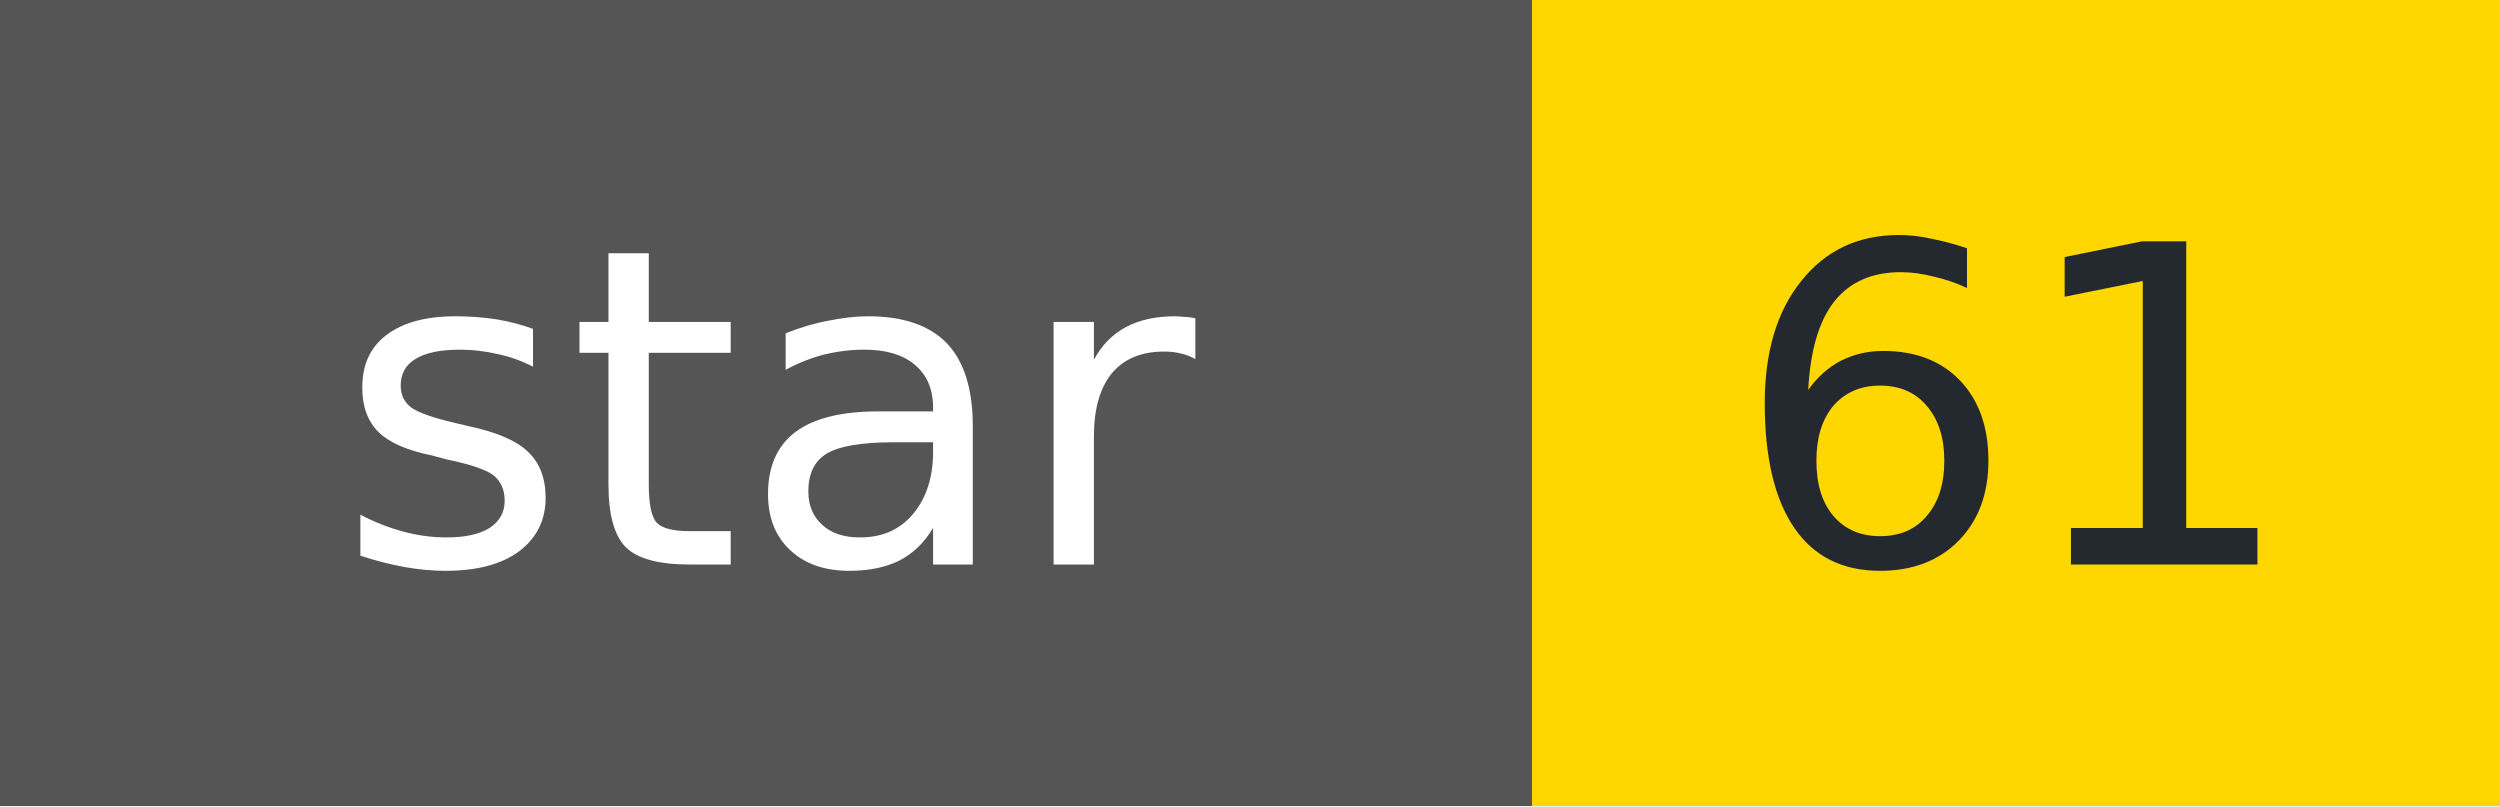
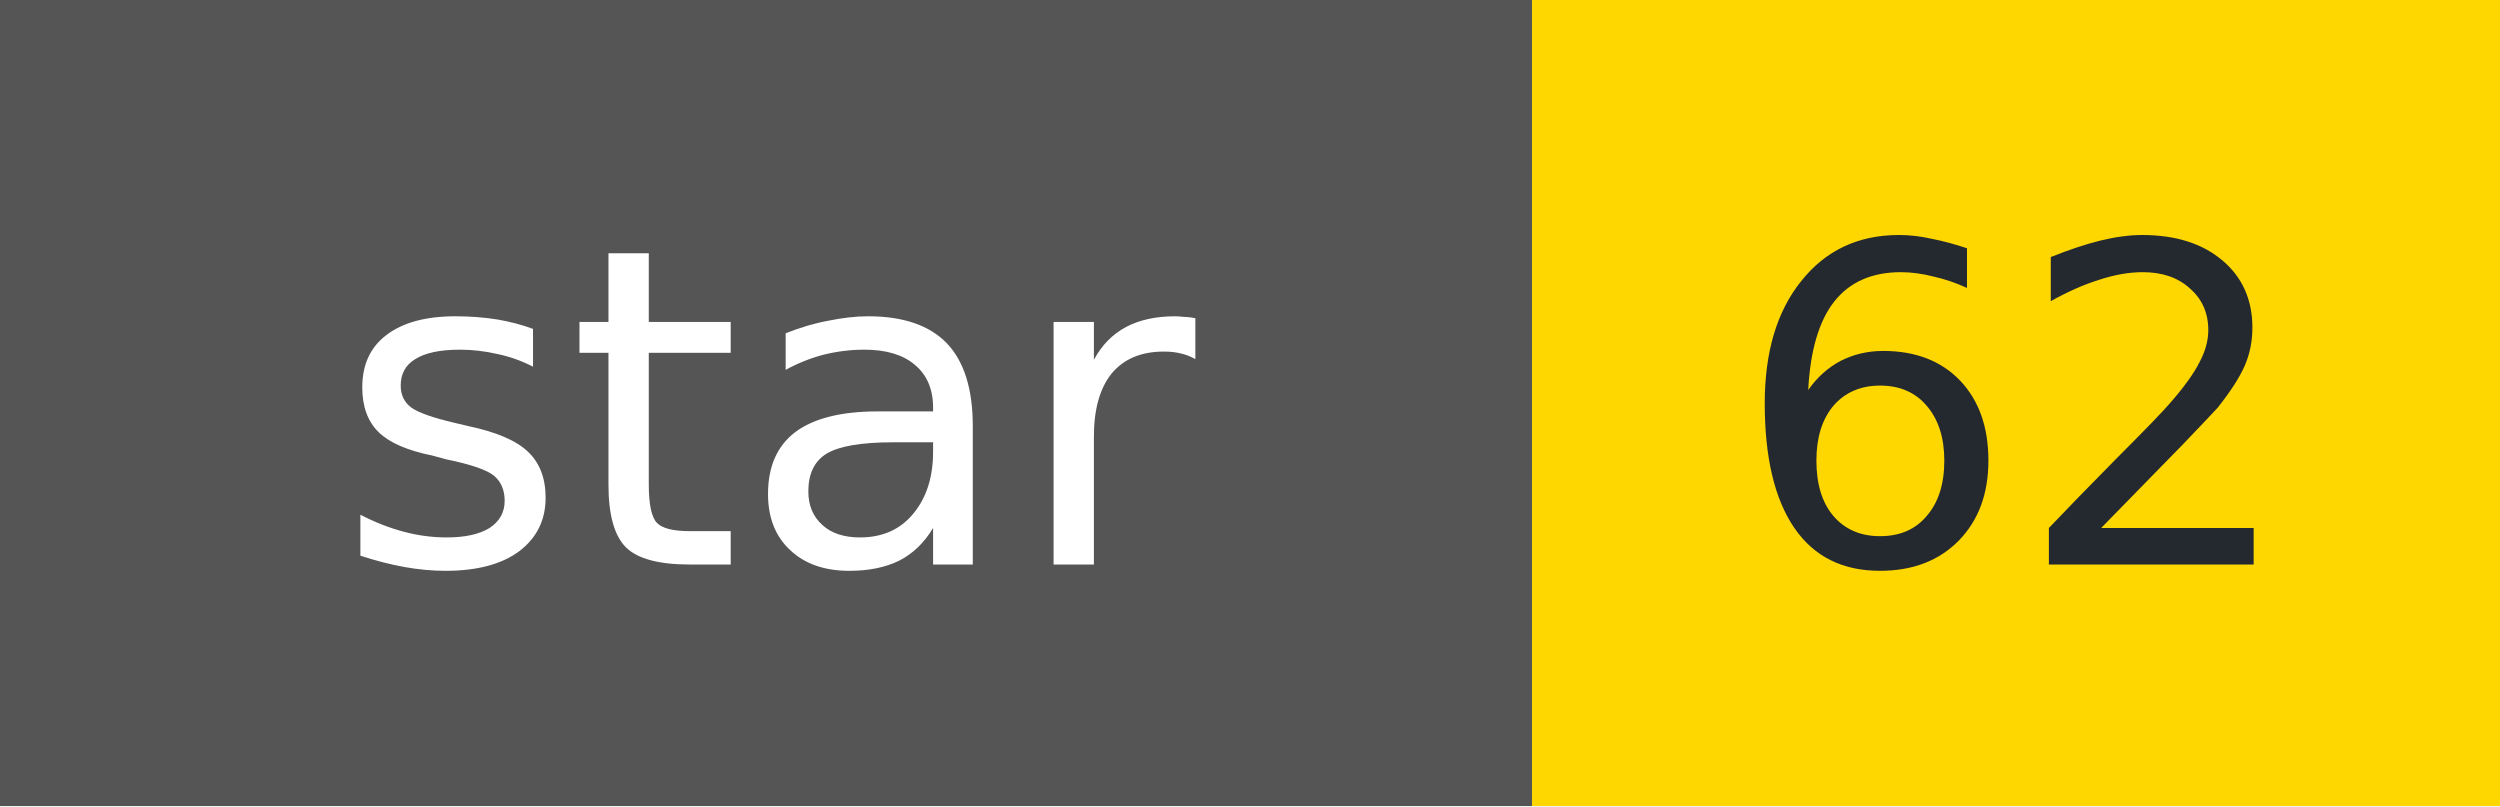
- <svg xmlns="http://www.w3.org/2000/svg" width="62" height="20" role="img" aria-label="star: 61">
+ <svg xmlns="http://www.w3.org/2000/svg" width="62" height="20" role="img" aria-label="star: 62">
  <g shape-rendering="crispEdges">
    <rect width="38" height="20" fill="#555" />
    <rect x="38" width="24" height="20" fill="#FFD700" />
  </g>
  <g fill="#fff" text-anchor="middle" font-family="Verdana,Geneva,DejaVu Sans,sans-serif" font-size="11">
    <text x="19" y="14">star</text>
  </g>
  <g fill="#24292f" text-anchor="middle" font-family="Verdana,Geneva,DejaVu Sans,sans-serif" font-size="11">
-     <text x="50" y="14">61</text>
+     <text x="50" y="14">62</text>
  </g>
</svg>
